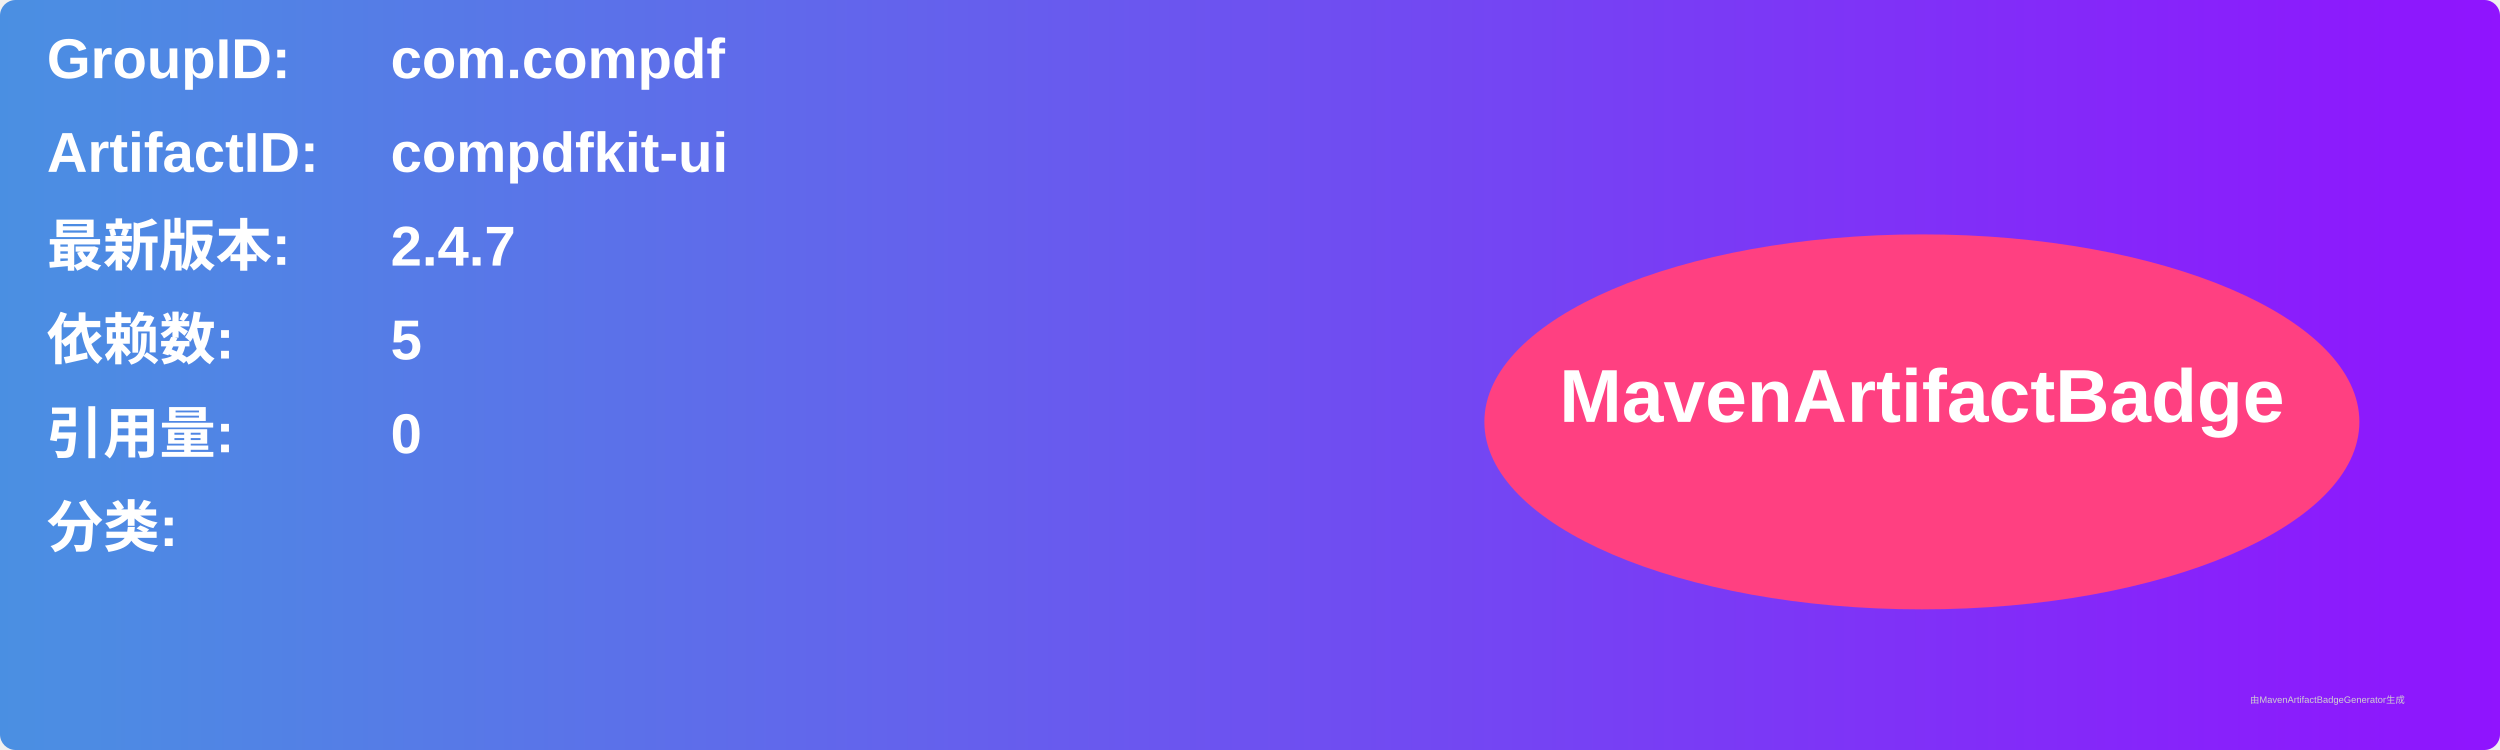
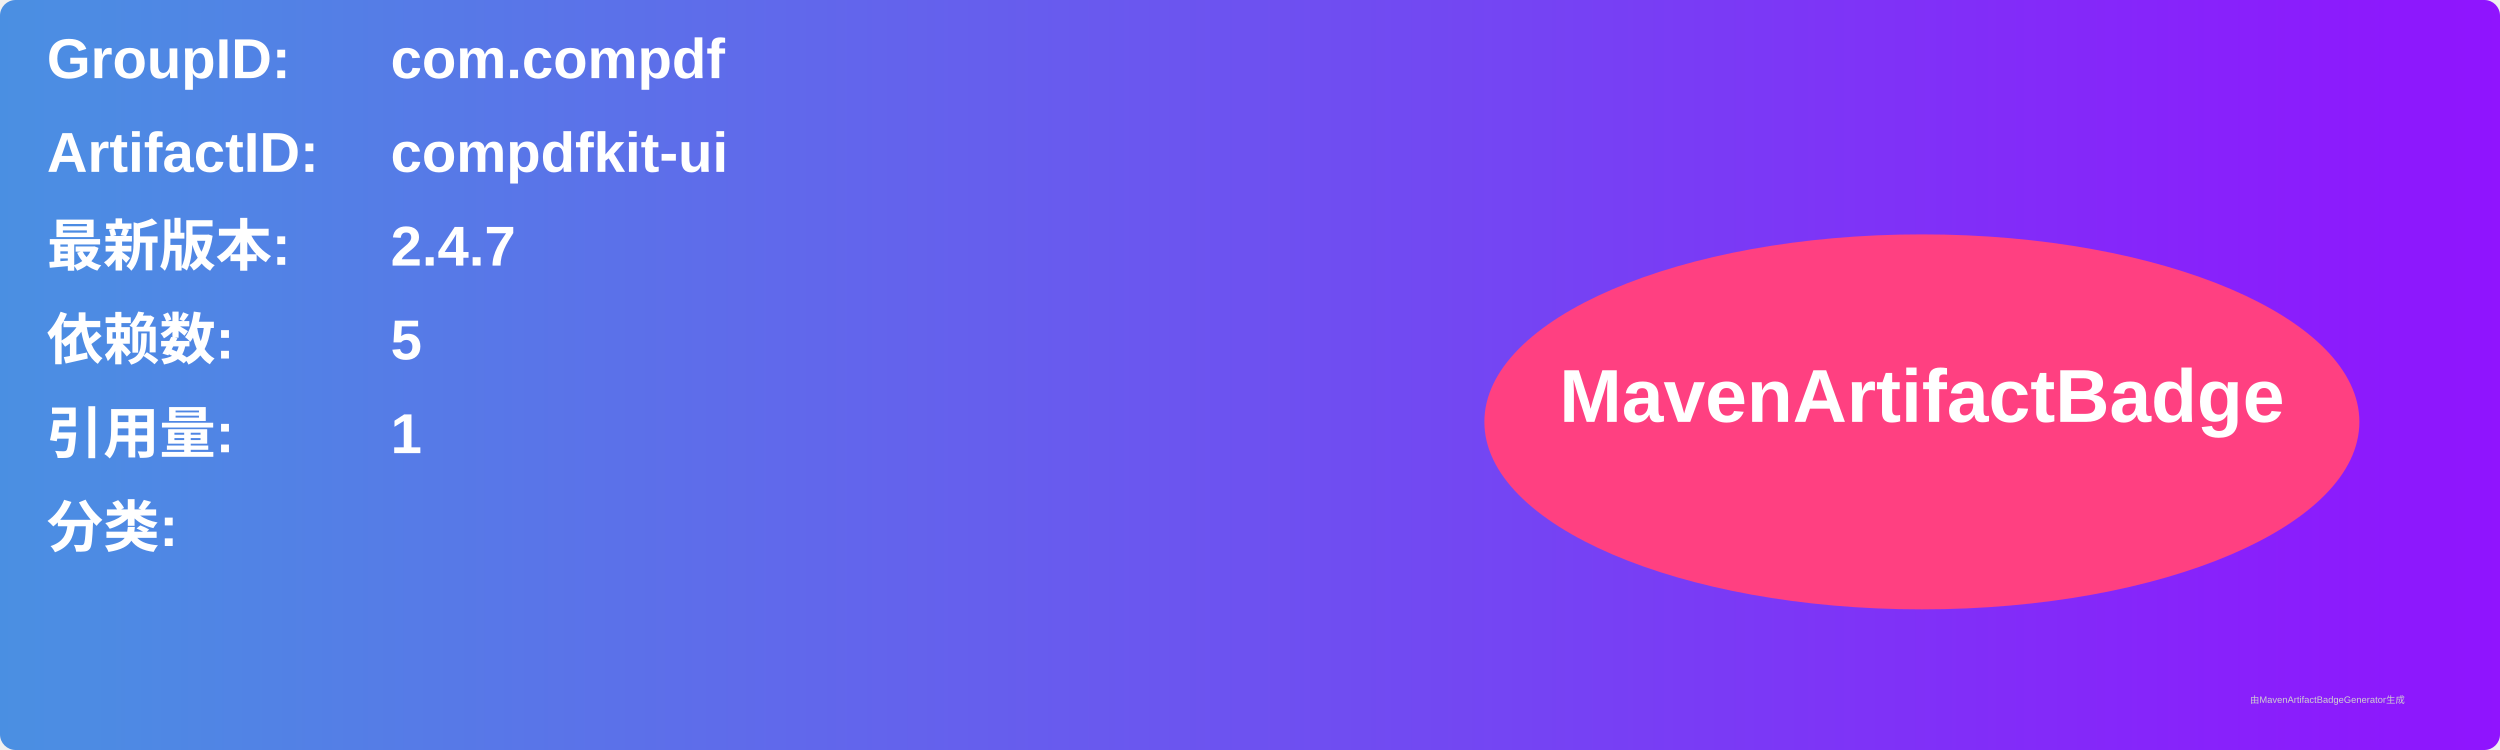
<svg xmlns="http://www.w3.org/2000/svg" width="800" height="240" viewBox="0 0 800 240">
  <linearGradient id="grad" x1="0%" y1="0%" x2="100%" y2="0%">
    <stop offset="0%" stop-color="#4a90e2" />
    <stop offset="100%" stop-color="#9013fe" />
  </linearGradient>
  <rect width="100%" height="100%" rx="5" ry="5" fill="url(#grad)" />
  <g transform="translate(15, 15)">
    <text x="0" y="10" font-family="Arial" font-size="18" fill="white" font-weight="bold" width="260">GroupID:</text>
    <text x="110" y="10" font-family="Arial" font-size="18" fill="white" font-weight="bold" width="460">com.compdf</text>
    <text x="0" y="40" font-family="Arial" font-size="18" fill="white" font-weight="bold" width="260">ArtifactID:</text>
    <text x="110" y="40" font-family="Arial" font-size="18" fill="white" font-weight="bold" width="460">compdfkit-ui</text>
    <text x="0" y="70" font-family="Arial" font-size="18" fill="white" font-weight="bold">最新版本:</text>
    <text x="110" y="70" font-family="Arial" font-size="18" fill="white" font-weight="bold">
      <tspan font-weight="bold">2.4.7</tspan>
    </text>
    <text x="0" y="100" font-family="Arial" font-size="18" fill="white" font-weight="bold">依赖数: </text>
    <text x="110" y="100" font-family="Arial" font-size="18" fill="white">
      <tspan font-weight="bold">5</tspan>
    </text>
    <text x="0" y="130" font-family="Arial" font-size="18" fill="white" font-weight="bold">引用量: </text>
    <text x="110" y="130" font-family="Arial" font-size="18" fill="white">
-       <tspan font-weight="bold">0</tspan>
+       <tspan font-weight="bold">1</tspan>
    </text>
    <text x="0" y="160" font-family="Arial" font-size="18" fill="white" font-weight="bold">分类:</text>
    <text x="10" y="190" font-family="Arial" font-size="10" fill="white">
      <tspan font-weight="bold" />
    </text>
    <ellipse cx="600" cy="120" rx="140" ry="60" fill="#ff4081" />
    <text x="600" y="120" text-anchor="middle" font-family="Arial" font-size="24" fill="white" font-weight="bold">MavenArtifactBadge</text>
  </g>
  <text x="720" y="225" font-family="Arial" font-size="3" fill="#d0d0d0">由MavenArtifactBadgeGenerator生成</text>
</svg>
